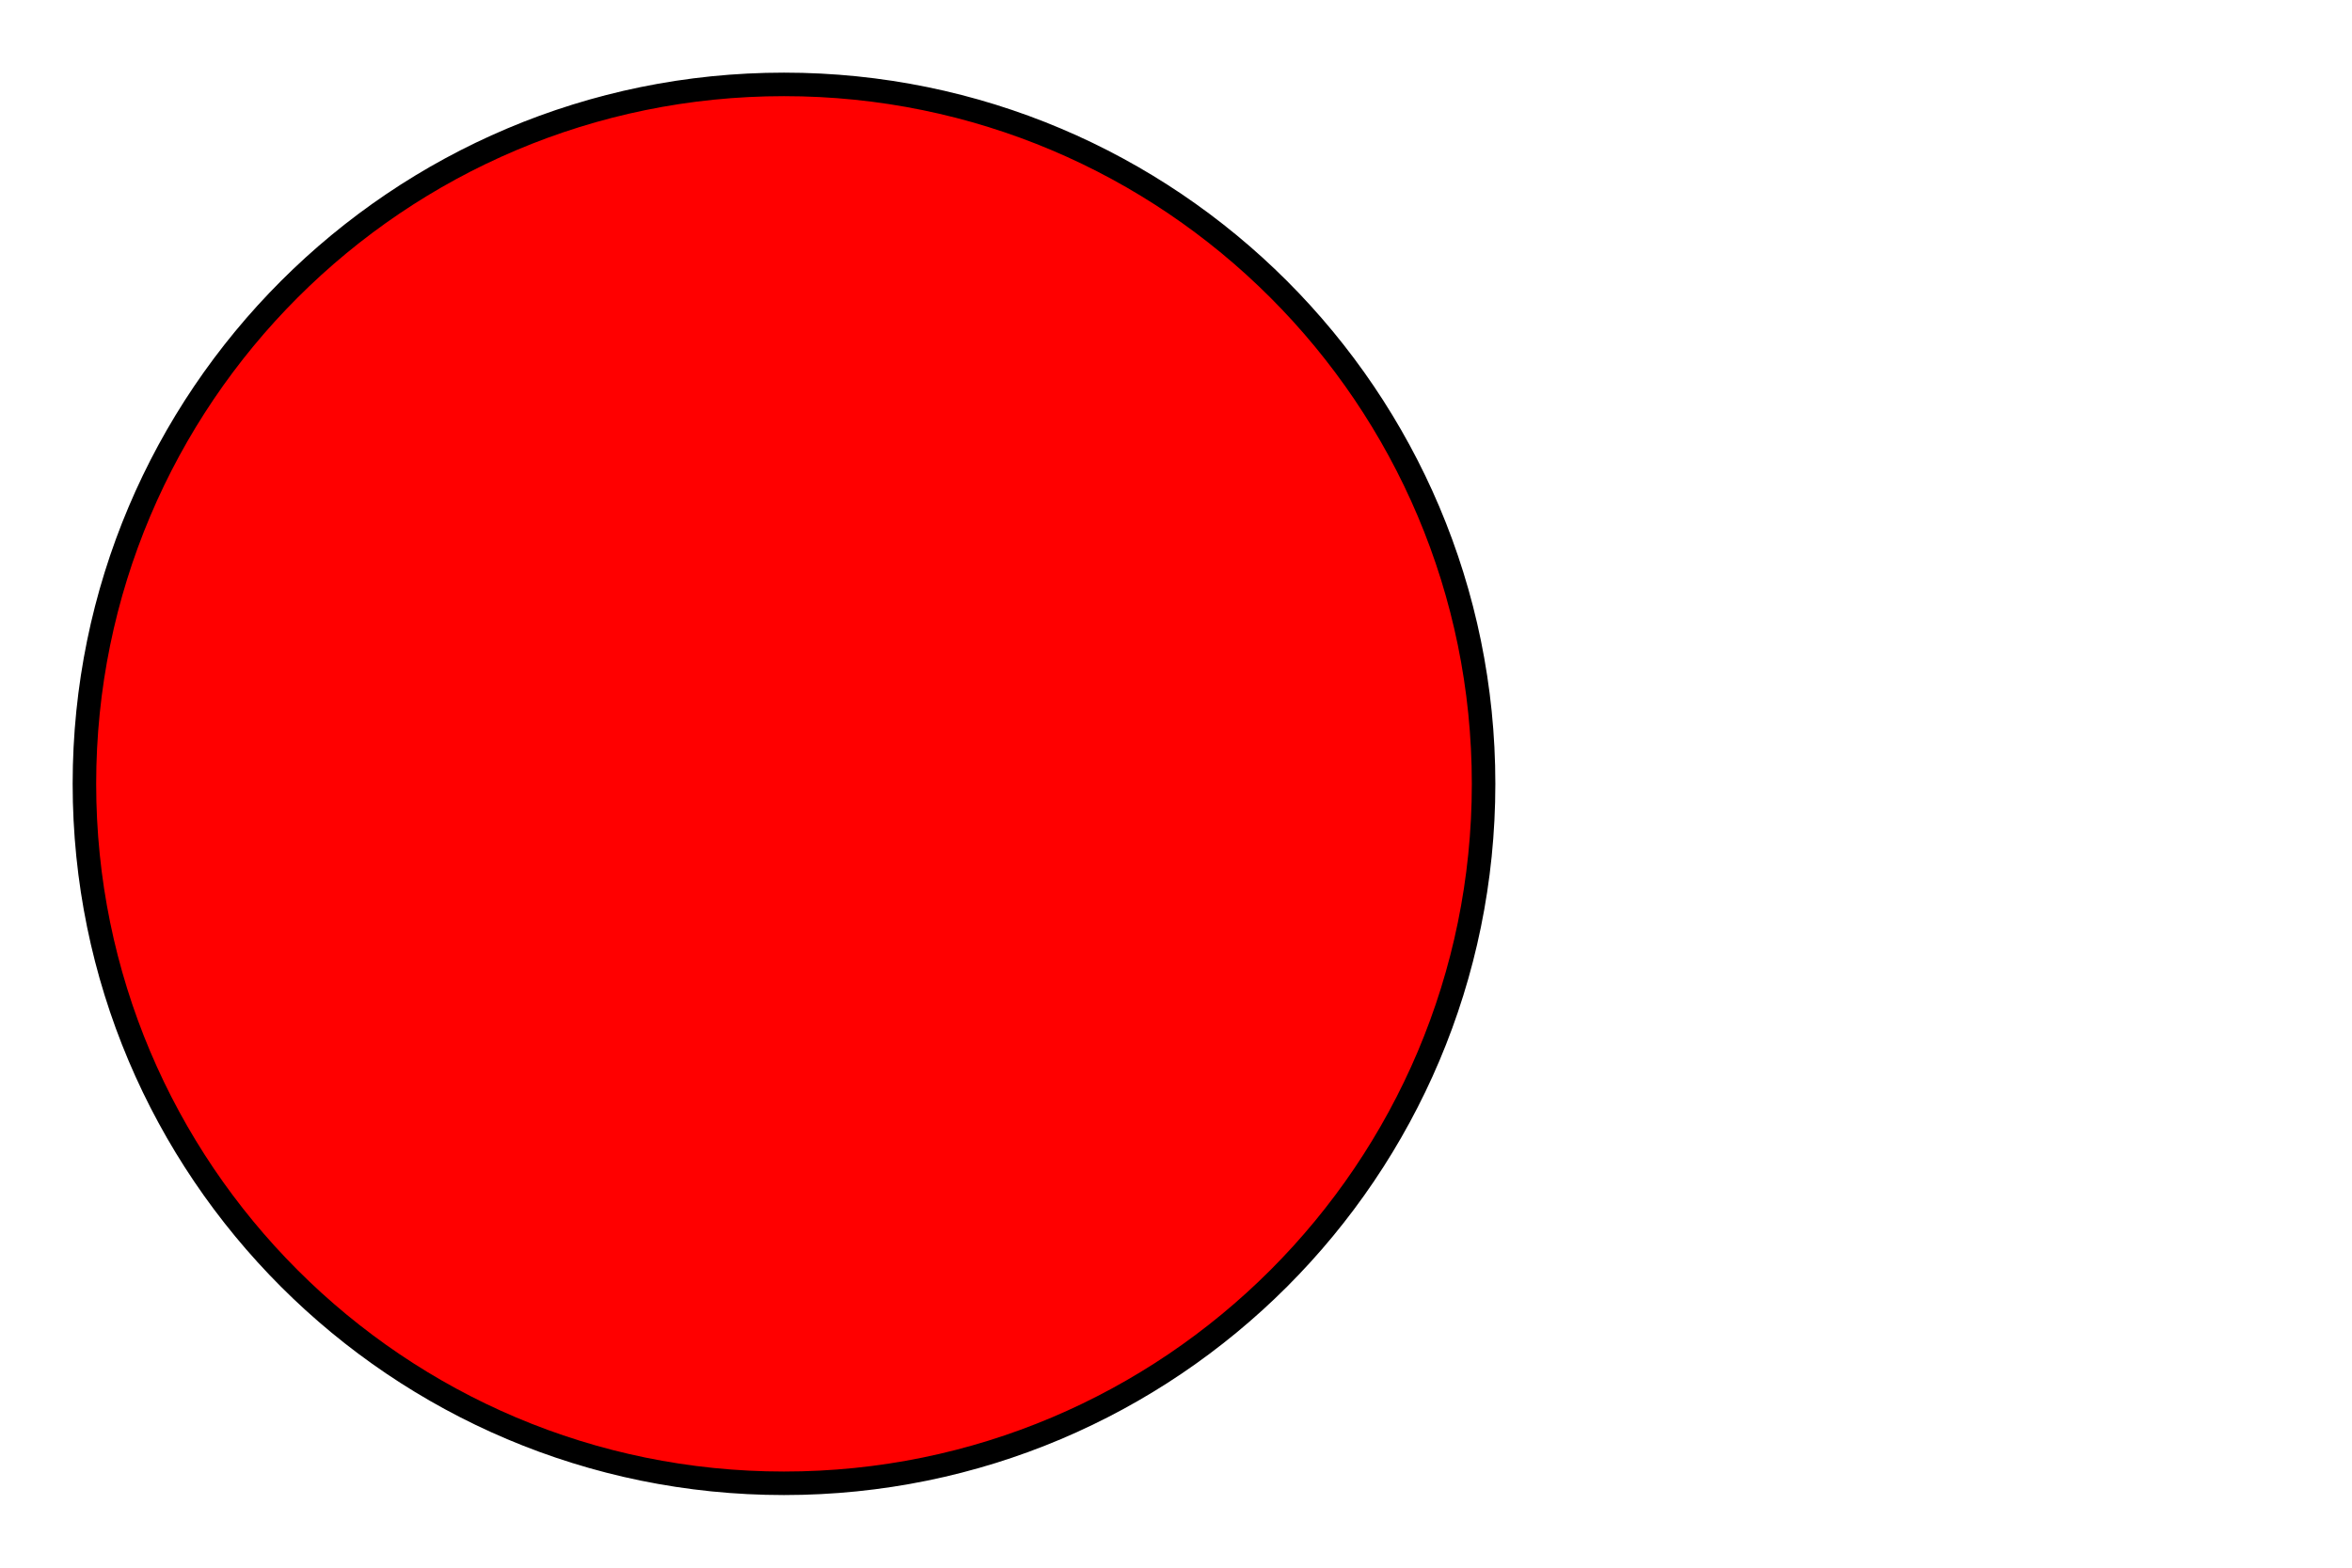
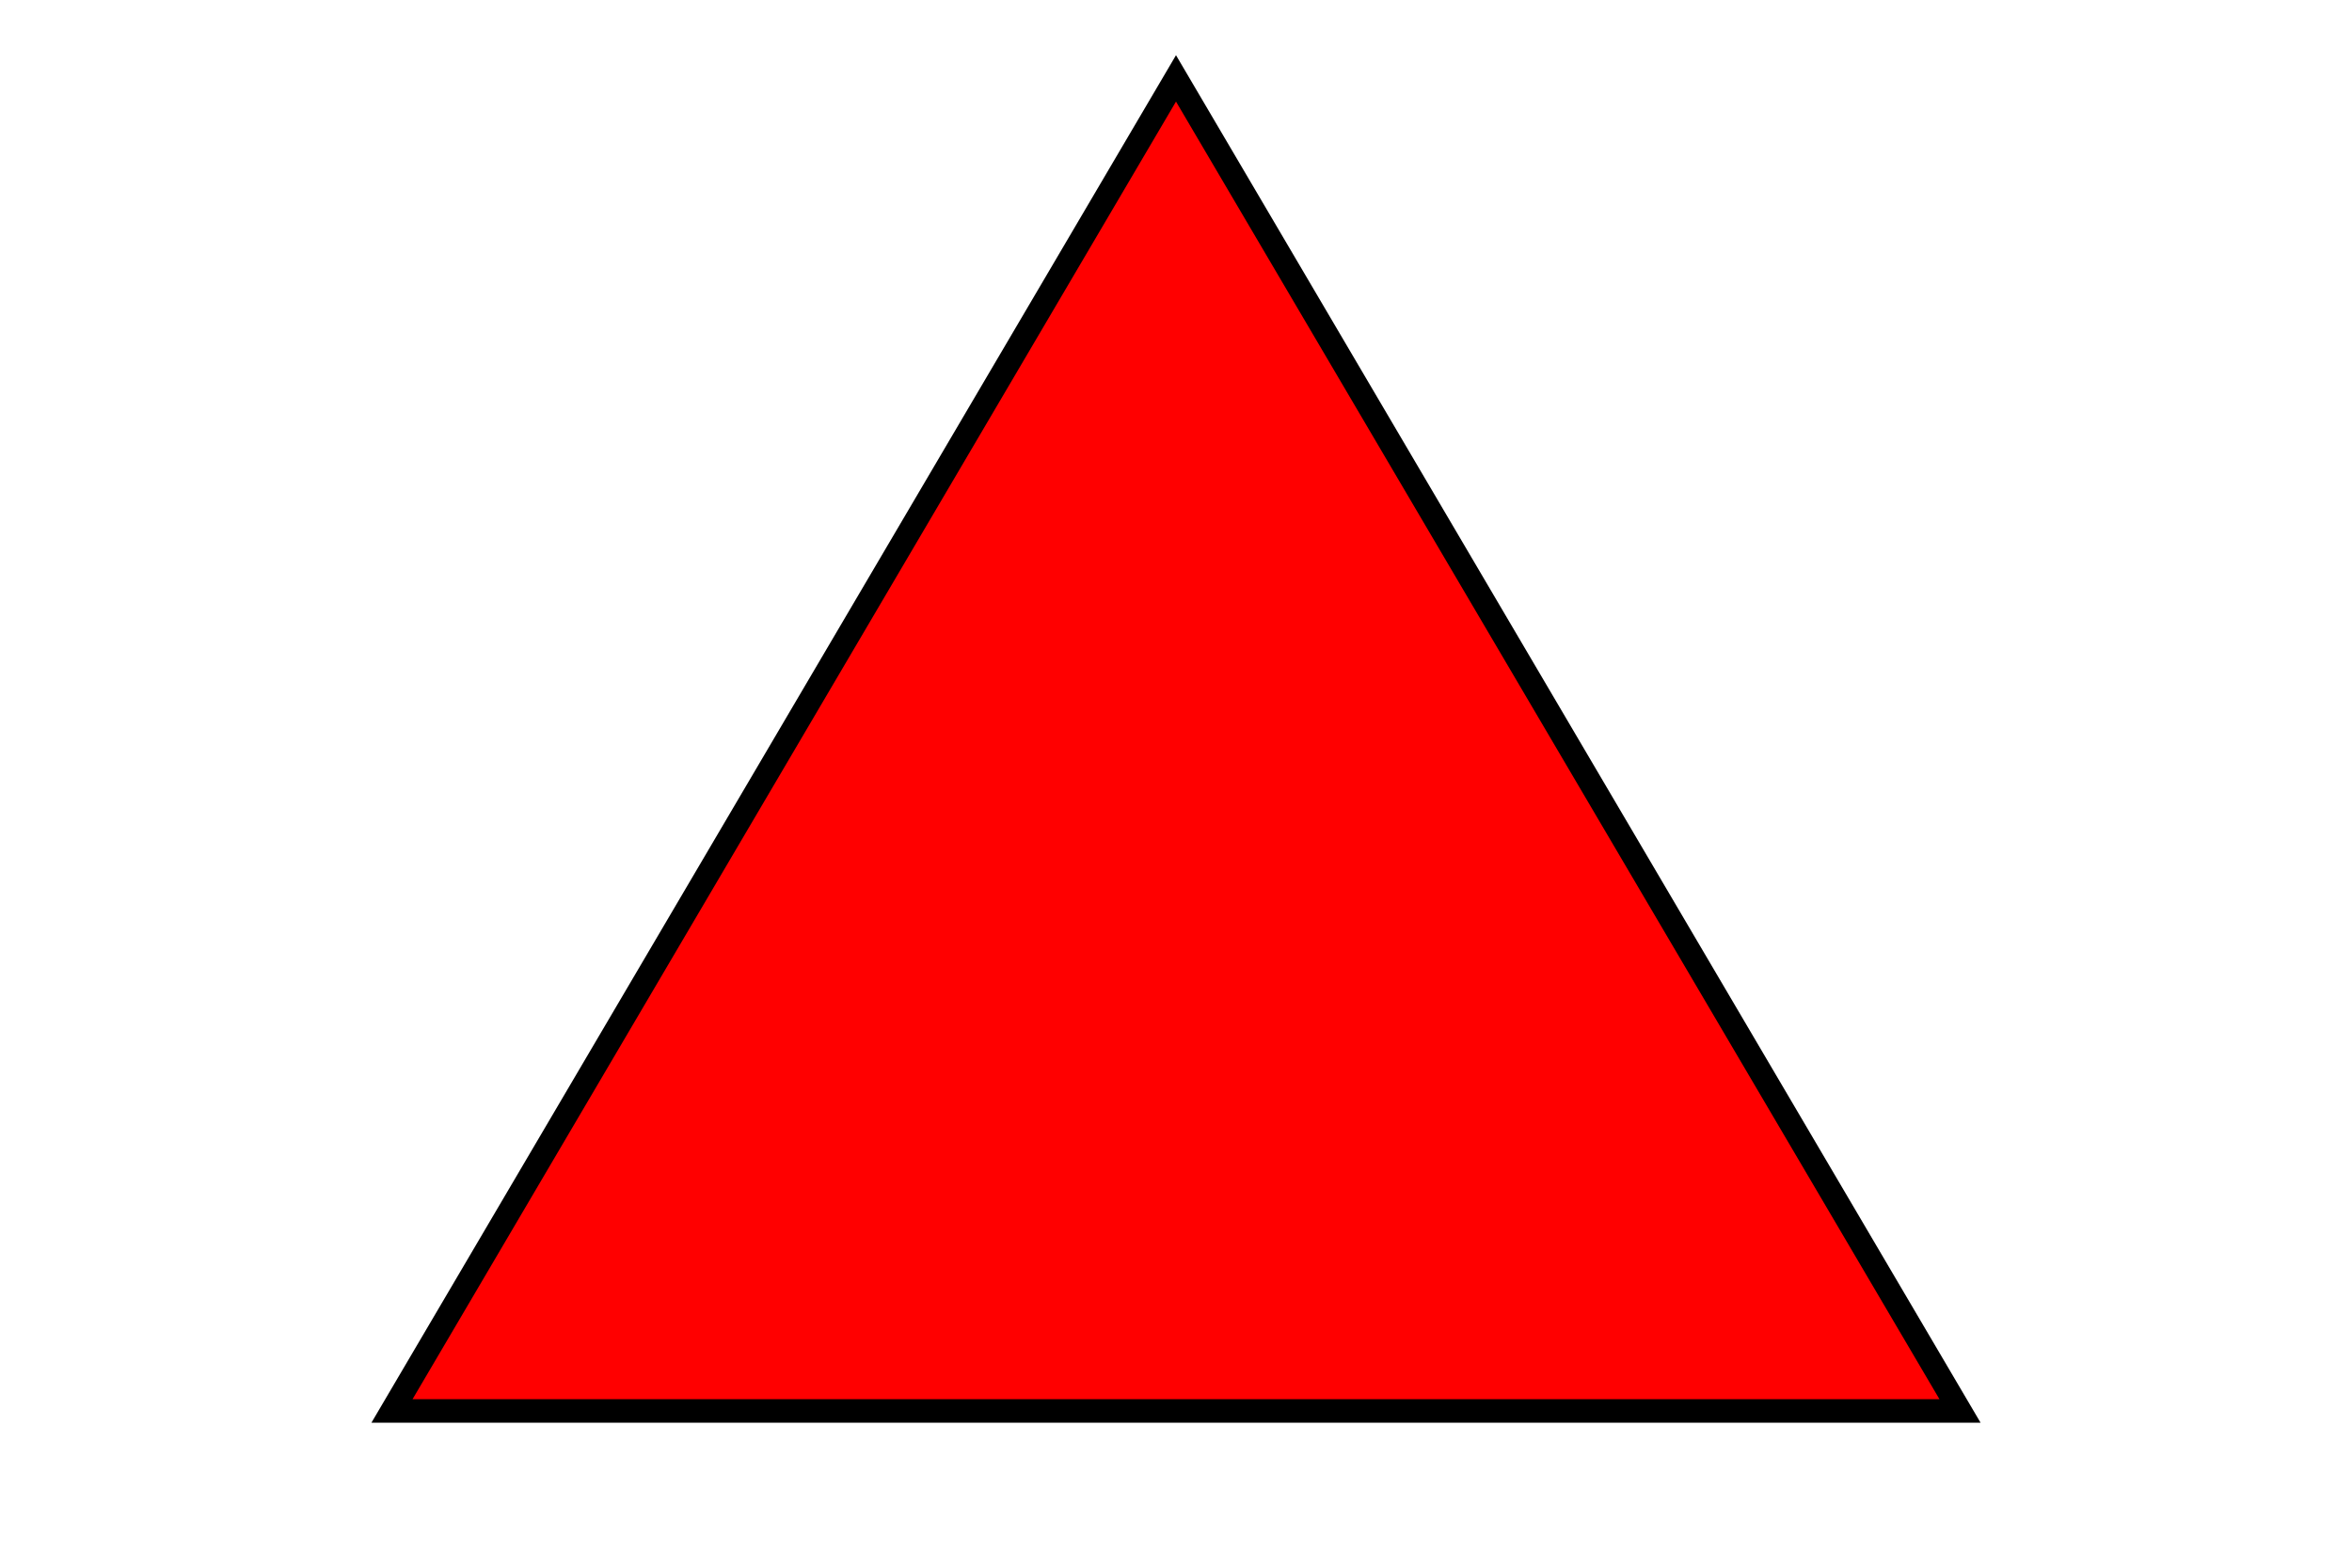
<svg xmlns="http://www.w3.org/2000/svg" width="300" height="200">
-   <circle cx="100" cy="100" r="35%" style="fill:red;stroke-width:3;stroke:rgb(0,0,0)" />
+   <polygon points="150,10 250,180 50,180" style="fill:red;stroke-width:3;stroke:rgb(0,0,0)" />
</svg>
